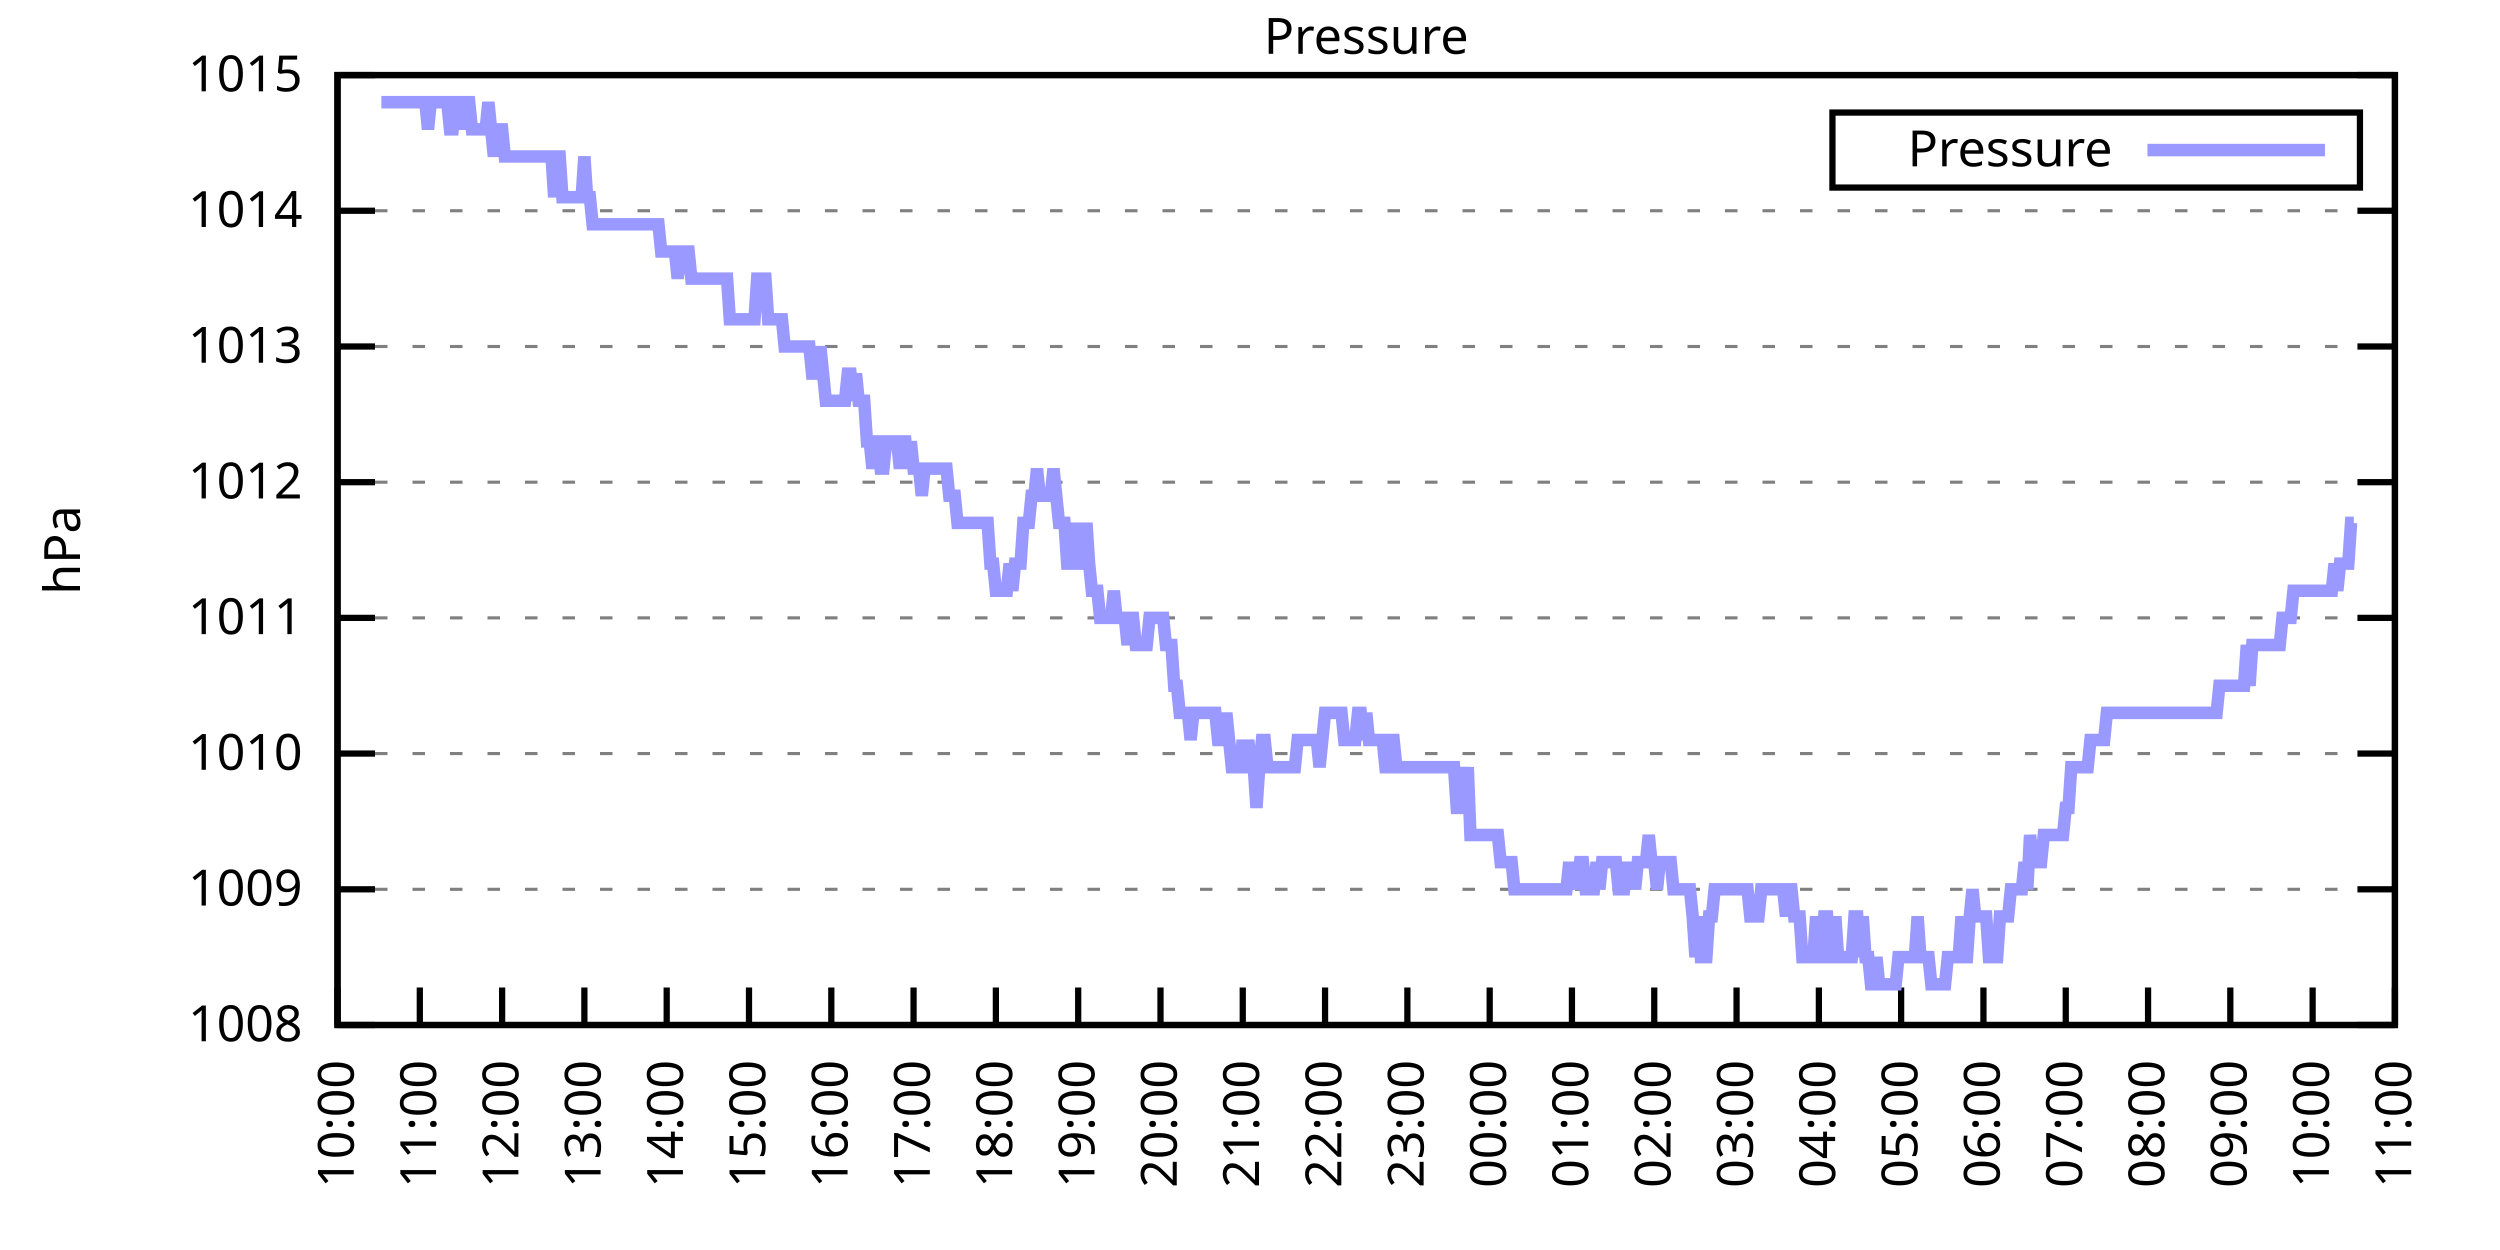
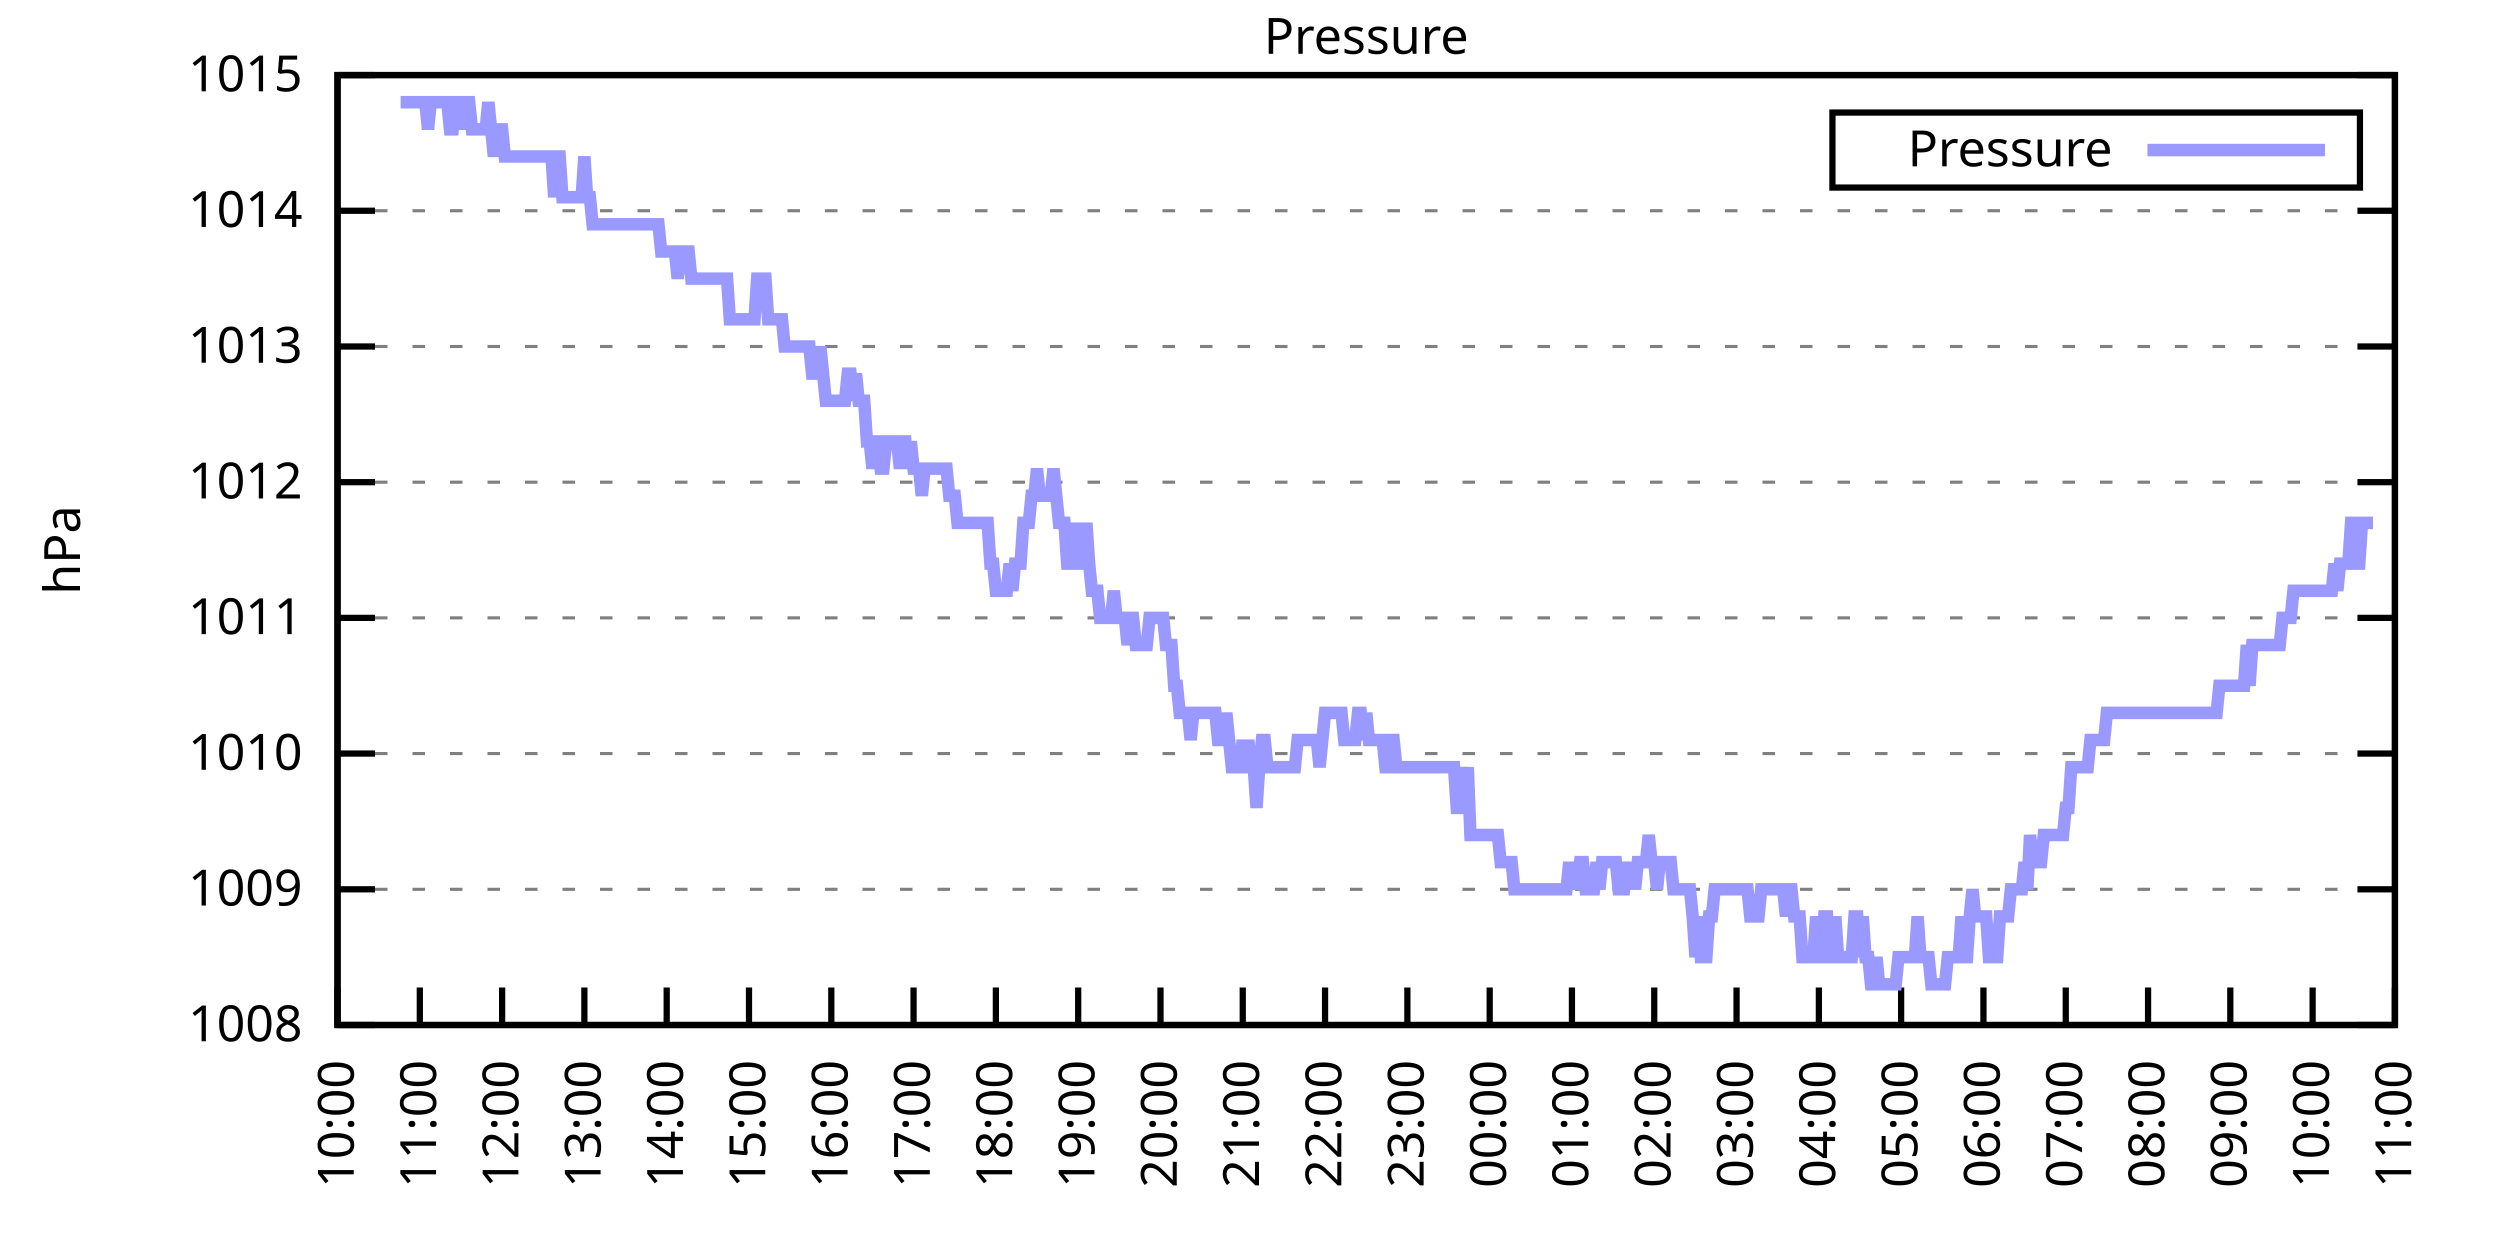
<svg xmlns="http://www.w3.org/2000/svg" xmlns:xlink="http://www.w3.org/1999/xlink" width="400" height="200" viewBox="0 0 400 200">
  <g id="gnuplot_canvas">
    <rect x="0" y="0" width="400" height="200" fill="none" />
    <defs>
      <circle id="gpDot" r="0.5" stroke-width="0.5" stroke="currentColor" />
      <path id="gpPt0" stroke-width="0.333" stroke="currentColor" d="M-1,0 h2 M0,-1 v2" />
      <path id="gpPt1" stroke-width="0.333" stroke="currentColor" d="M-1,-1 L1,1 M1,-1 L-1,1" />
      <path id="gpPt2" stroke-width="0.333" stroke="currentColor" d="M-1,0 L1,0 M0,-1 L0,1 M-1,-1 L1,1 M-1,1 L1,-1" />
      <rect id="gpPt3" stroke-width="0.333" stroke="currentColor" x="-1" y="-1" width="2" height="2" />
      <rect id="gpPt4" stroke-width="0.333" stroke="currentColor" fill="currentColor" x="-1" y="-1" width="2" height="2" />
      <circle id="gpPt5" stroke-width="0.333" stroke="currentColor" cx="0" cy="0" r="1" />
      <use xlink:href="#gpPt5" id="gpPt6" fill="currentColor" stroke="none" />
      <path id="gpPt7" stroke-width="0.333" stroke="currentColor" d="M0,-1.33 L-1.33,0.67 L1.33,0.67 z" />
      <use xlink:href="#gpPt7" id="gpPt8" fill="currentColor" stroke="none" />
      <use xlink:href="#gpPt7" id="gpPt9" stroke="currentColor" transform="rotate(180)" />
      <use xlink:href="#gpPt9" id="gpPt10" fill="currentColor" stroke="none" />
      <use xlink:href="#gpPt3" id="gpPt11" stroke="currentColor" transform="rotate(45)" />
      <use xlink:href="#gpPt11" id="gpPt12" fill="currentColor" stroke="none" />
      <path id="gpPt13" stroke-width="0.333" stroke="currentColor" d="M0,1.330 L1.265,0.411 L0.782,-1.067 L-0.782,-1.076 L-1.265,0.411 z" />
      <use xlink:href="#gpPt13" id="gpPt14" fill="currentColor" stroke="none" />
      <filter id="textbox" filterUnits="objectBoundingBox" x="0" y="0" height="1" width="1">
        <feFlood flood-color="white" flood-opacity="1" result="bgnd" />
        <feComposite in="SourceGraphic" in2="bgnd" operator="atop" />
      </filter>
      <filter id="greybox" filterUnits="objectBoundingBox" x="0" y="0" height="1" width="1">
        <feFlood flood-color="lightgrey" flood-opacity="1" result="grey" />
        <feComposite in="SourceGraphic" in2="grey" operator="atop" />
      </filter>
    </defs>
    <g fill="none" color="white" stroke="currentColor" stroke-width="1.00" stroke-linecap="butt" stroke-linejoin="miter">
</g>
    <g fill="none" color="black" stroke="currentColor" stroke-width="1.00" stroke-linecap="butt" stroke-linejoin="miter">
      <g stroke="none" shape-rendering="crispEdges">
        <polygon fill="rgb(255, 255, 255)" points="54.00,164.00 383.18,164.00 383.18,12.02 54.00,12.02 " />
      </g>
    </g>
    <g fill="none" color="black" stroke="currentColor" stroke-width="1.00" stroke-linecap="butt" stroke-linejoin="miter">
</g>
    <g fill="none" color="black" stroke="black" stroke-width="0.50" stroke-linecap="butt" stroke-linejoin="miter">
</g>
    <g fill="none" color="gray" stroke="currentColor" stroke-width="0.50" stroke-linecap="butt" stroke-linejoin="miter">
      <path stroke="gray" stroke-dasharray="2,4" class="gridline" d="M54.00,164.00 L383.19,164.00  " />
    </g>
    <g fill="none" color="gray" stroke="gray" stroke-width="1.00" stroke-linecap="butt" stroke-linejoin="miter">
</g>
    <g fill="none" color="black" stroke="currentColor" stroke-width="1.00" stroke-linecap="butt" stroke-linejoin="miter">
      <path stroke="black" d="M54.00,164.00 L60.00,164.00 M383.19,164.00 L377.19,164.00  " />
      <g transform="translate(48.40,166.60)" stroke="none" fill="black" font-family="Sans" font-size="8.00" text-anchor="end">
        <text>
          <tspan font-family="Sans"> 1008</tspan>
        </text>
      </g>
    </g>
    <g fill="none" color="black" stroke="currentColor" stroke-width="1.00" stroke-linecap="butt" stroke-linejoin="miter">
</g>
    <g fill="none" color="black" stroke="black" stroke-width="0.50" stroke-linecap="butt" stroke-linejoin="miter">
</g>
    <g fill="none" color="gray" stroke="currentColor" stroke-width="0.50" stroke-linecap="butt" stroke-linejoin="miter">
      <path stroke="gray" stroke-dasharray="2,4" class="gridline" d="M54.00,142.29 L383.19,142.29  " />
    </g>
    <g fill="none" color="gray" stroke="gray" stroke-width="1.00" stroke-linecap="butt" stroke-linejoin="miter">
</g>
    <g fill="none" color="black" stroke="currentColor" stroke-width="1.00" stroke-linecap="butt" stroke-linejoin="miter">
      <path stroke="black" d="M54.00,142.29 L60.00,142.29 M383.19,142.29 L377.19,142.29  " />
      <g transform="translate(48.40,144.89)" stroke="none" fill="black" font-family="Sans" font-size="8.00" text-anchor="end">
        <text>
          <tspan font-family="Sans"> 1009</tspan>
        </text>
      </g>
    </g>
    <g fill="none" color="black" stroke="currentColor" stroke-width="1.00" stroke-linecap="butt" stroke-linejoin="miter">
</g>
    <g fill="none" color="black" stroke="black" stroke-width="0.50" stroke-linecap="butt" stroke-linejoin="miter">
</g>
    <g fill="none" color="gray" stroke="currentColor" stroke-width="0.50" stroke-linecap="butt" stroke-linejoin="miter">
      <path stroke="gray" stroke-dasharray="2,4" class="gridline" d="M54.00,120.57 L383.19,120.57  " />
    </g>
    <g fill="none" color="gray" stroke="gray" stroke-width="1.00" stroke-linecap="butt" stroke-linejoin="miter">
</g>
    <g fill="none" color="black" stroke="currentColor" stroke-width="1.00" stroke-linecap="butt" stroke-linejoin="miter">
      <path stroke="black" d="M54.00,120.57 L60.00,120.57 M383.19,120.57 L377.19,120.57  " />
      <g transform="translate(48.40,123.17)" stroke="none" fill="black" font-family="Sans" font-size="8.00" text-anchor="end">
        <text>
          <tspan font-family="Sans"> 1010</tspan>
        </text>
      </g>
    </g>
    <g fill="none" color="black" stroke="currentColor" stroke-width="1.00" stroke-linecap="butt" stroke-linejoin="miter">
</g>
    <g fill="none" color="black" stroke="black" stroke-width="0.50" stroke-linecap="butt" stroke-linejoin="miter">
</g>
    <g fill="none" color="gray" stroke="currentColor" stroke-width="0.50" stroke-linecap="butt" stroke-linejoin="miter">
      <path stroke="gray" stroke-dasharray="2,4" class="gridline" d="M54.00,98.86 L383.19,98.86  " />
    </g>
    <g fill="none" color="gray" stroke="gray" stroke-width="1.00" stroke-linecap="butt" stroke-linejoin="miter">
</g>
    <g fill="none" color="black" stroke="currentColor" stroke-width="1.00" stroke-linecap="butt" stroke-linejoin="miter">
      <path stroke="black" d="M54.00,98.86 L60.00,98.86 M383.19,98.86 L377.19,98.86  " />
      <g transform="translate(48.40,101.46)" stroke="none" fill="black" font-family="Sans" font-size="8.00" text-anchor="end">
        <text>
          <tspan font-family="Sans"> 1011</tspan>
        </text>
      </g>
    </g>
    <g fill="none" color="black" stroke="currentColor" stroke-width="1.00" stroke-linecap="butt" stroke-linejoin="miter">
</g>
    <g fill="none" color="black" stroke="black" stroke-width="0.50" stroke-linecap="butt" stroke-linejoin="miter">
</g>
    <g fill="none" color="gray" stroke="currentColor" stroke-width="0.50" stroke-linecap="butt" stroke-linejoin="miter">
      <path stroke="gray" stroke-dasharray="2,4" class="gridline" d="M54.00,77.15 L383.19,77.15  " />
    </g>
    <g fill="none" color="gray" stroke="gray" stroke-width="1.00" stroke-linecap="butt" stroke-linejoin="miter">
</g>
    <g fill="none" color="black" stroke="currentColor" stroke-width="1.00" stroke-linecap="butt" stroke-linejoin="miter">
      <path stroke="black" d="M54.00,77.15 L60.00,77.15 M383.19,77.15 L377.19,77.15  " />
      <g transform="translate(48.40,79.75)" stroke="none" fill="black" font-family="Sans" font-size="8.00" text-anchor="end">
        <text>
          <tspan font-family="Sans"> 1012</tspan>
        </text>
      </g>
    </g>
    <g fill="none" color="black" stroke="currentColor" stroke-width="1.00" stroke-linecap="butt" stroke-linejoin="miter">
</g>
    <g fill="none" color="black" stroke="black" stroke-width="0.50" stroke-linecap="butt" stroke-linejoin="miter">
</g>
    <g fill="none" color="gray" stroke="currentColor" stroke-width="0.50" stroke-linecap="butt" stroke-linejoin="miter">
      <path stroke="gray" stroke-dasharray="2,4" class="gridline" d="M54.00,55.44 L383.19,55.44  " />
    </g>
    <g fill="none" color="gray" stroke="gray" stroke-width="1.00" stroke-linecap="butt" stroke-linejoin="miter">
</g>
    <g fill="none" color="black" stroke="currentColor" stroke-width="1.00" stroke-linecap="butt" stroke-linejoin="miter">
      <path stroke="black" d="M54.00,55.44 L60.00,55.44 M383.19,55.44 L377.19,55.44  " />
      <g transform="translate(48.40,58.04)" stroke="none" fill="black" font-family="Sans" font-size="8.00" text-anchor="end">
        <text>
          <tspan font-family="Sans"> 1013</tspan>
        </text>
      </g>
    </g>
    <g fill="none" color="black" stroke="currentColor" stroke-width="1.00" stroke-linecap="butt" stroke-linejoin="miter">
</g>
    <g fill="none" color="black" stroke="black" stroke-width="0.50" stroke-linecap="butt" stroke-linejoin="miter">
</g>
    <g fill="none" color="gray" stroke="currentColor" stroke-width="0.50" stroke-linecap="butt" stroke-linejoin="miter">
      <path stroke="gray" stroke-dasharray="2,4" class="gridline" d="M54.00,33.72 L383.19,33.72  " />
    </g>
    <g fill="none" color="gray" stroke="gray" stroke-width="1.00" stroke-linecap="butt" stroke-linejoin="miter">
</g>
    <g fill="none" color="black" stroke="currentColor" stroke-width="1.00" stroke-linecap="butt" stroke-linejoin="miter">
      <path stroke="black" d="M54.00,33.72 L60.00,33.72 M383.19,33.72 L377.19,33.72  " />
      <g transform="translate(48.40,36.32)" stroke="none" fill="black" font-family="Sans" font-size="8.00" text-anchor="end">
        <text>
          <tspan font-family="Sans"> 1014</tspan>
        </text>
      </g>
    </g>
    <g fill="none" color="black" stroke="currentColor" stroke-width="1.00" stroke-linecap="butt" stroke-linejoin="miter">
</g>
    <g fill="none" color="black" stroke="black" stroke-width="0.50" stroke-linecap="butt" stroke-linejoin="miter">
</g>
    <g fill="none" color="gray" stroke="currentColor" stroke-width="0.50" stroke-linecap="butt" stroke-linejoin="miter">
      <path stroke="gray" stroke-dasharray="2,4" class="gridline" d="M54.00,12.01 L383.19,12.01  " />
    </g>
    <g fill="none" color="gray" stroke="gray" stroke-width="1.00" stroke-linecap="butt" stroke-linejoin="miter">
</g>
    <g fill="none" color="black" stroke="currentColor" stroke-width="1.00" stroke-linecap="butt" stroke-linejoin="miter">
      <path stroke="black" d="M54.00,12.01 L60.00,12.01 M383.19,12.01 L377.19,12.01  " />
      <g transform="translate(48.40,14.61)" stroke="none" fill="black" font-family="Sans" font-size="8.00" text-anchor="end">
        <text>
          <tspan font-family="Sans"> 1015</tspan>
        </text>
      </g>
    </g>
    <g fill="none" color="black" stroke="currentColor" stroke-width="1.00" stroke-linecap="butt" stroke-linejoin="miter">
      <path stroke="black" d="M54.00,164.00 L54.00,158.00  " />
      <g transform="translate(56.60,169.60) rotate(270.00)" stroke="none" fill="black" font-family="Sans" font-size="8.00" text-anchor="end">
        <text>
          <tspan font-family="Sans">10:00</tspan>
        </text>
      </g>
    </g>
    <g fill="none" color="black" stroke="currentColor" stroke-width="1.00" stroke-linecap="butt" stroke-linejoin="miter">
      <path stroke="black" d="M67.17,164.00 L67.17,158.00  " />
      <g transform="translate(69.77,169.60) rotate(270.00)" stroke="none" fill="black" font-family="Sans" font-size="8.00" text-anchor="end">
        <text>
          <tspan font-family="Sans">11:00</tspan>
        </text>
      </g>
    </g>
    <g fill="none" color="black" stroke="currentColor" stroke-width="1.00" stroke-linecap="butt" stroke-linejoin="miter">
      <path stroke="black" d="M80.34,164.00 L80.34,158.00  " />
      <g transform="translate(82.94,169.60) rotate(270.00)" stroke="none" fill="black" font-family="Sans" font-size="8.00" text-anchor="end">
        <text>
          <tspan font-family="Sans">12:00</tspan>
        </text>
      </g>
    </g>
    <g fill="none" color="black" stroke="currentColor" stroke-width="1.00" stroke-linecap="butt" stroke-linejoin="miter">
      <path stroke="black" d="M93.50,164.00 L93.50,158.00  " />
      <g transform="translate(96.10,169.60) rotate(270.00)" stroke="none" fill="black" font-family="Sans" font-size="8.00" text-anchor="end">
        <text>
          <tspan font-family="Sans">13:00</tspan>
        </text>
      </g>
    </g>
    <g fill="none" color="black" stroke="currentColor" stroke-width="1.00" stroke-linecap="butt" stroke-linejoin="miter">
      <path stroke="black" d="M106.67,164.00 L106.67,158.00  " />
      <g transform="translate(109.27,169.60) rotate(270.00)" stroke="none" fill="black" font-family="Sans" font-size="8.00" text-anchor="end">
        <text>
          <tspan font-family="Sans">14:00</tspan>
        </text>
      </g>
    </g>
    <g fill="none" color="black" stroke="currentColor" stroke-width="1.00" stroke-linecap="butt" stroke-linejoin="miter">
      <path stroke="black" d="M119.84,164.00 L119.84,158.00  " />
      <g transform="translate(122.44,169.60) rotate(270.00)" stroke="none" fill="black" font-family="Sans" font-size="8.00" text-anchor="end">
        <text>
          <tspan font-family="Sans">15:00</tspan>
        </text>
      </g>
    </g>
    <g fill="none" color="black" stroke="currentColor" stroke-width="1.00" stroke-linecap="butt" stroke-linejoin="miter">
      <path stroke="black" d="M133.01,164.00 L133.01,158.00  " />
      <g transform="translate(135.61,169.60) rotate(270.00)" stroke="none" fill="black" font-family="Sans" font-size="8.00" text-anchor="end">
        <text>
          <tspan font-family="Sans">16:00</tspan>
        </text>
      </g>
    </g>
    <g fill="none" color="black" stroke="currentColor" stroke-width="1.00" stroke-linecap="butt" stroke-linejoin="miter">
      <path stroke="black" d="M146.17,164.00 L146.17,158.00  " />
      <g transform="translate(148.77,169.60) rotate(270.00)" stroke="none" fill="black" font-family="Sans" font-size="8.00" text-anchor="end">
        <text>
          <tspan font-family="Sans">17:00</tspan>
        </text>
      </g>
    </g>
    <g fill="none" color="black" stroke="currentColor" stroke-width="1.00" stroke-linecap="butt" stroke-linejoin="miter">
      <path stroke="black" d="M159.34,164.00 L159.34,158.00  " />
      <g transform="translate(161.94,169.60) rotate(270.00)" stroke="none" fill="black" font-family="Sans" font-size="8.00" text-anchor="end">
        <text>
          <tspan font-family="Sans">18:00</tspan>
        </text>
      </g>
    </g>
    <g fill="none" color="black" stroke="currentColor" stroke-width="1.00" stroke-linecap="butt" stroke-linejoin="miter">
      <path stroke="black" d="M172.51,164.00 L172.51,158.00  " />
      <g transform="translate(175.11,169.60) rotate(270.00)" stroke="none" fill="black" font-family="Sans" font-size="8.00" text-anchor="end">
        <text>
          <tspan font-family="Sans">19:00</tspan>
        </text>
      </g>
    </g>
    <g fill="none" color="black" stroke="currentColor" stroke-width="1.00" stroke-linecap="butt" stroke-linejoin="miter">
      <path stroke="black" d="M185.68,164.00 L185.68,158.00  " />
      <g transform="translate(188.28,169.60) rotate(270.00)" stroke="none" fill="black" font-family="Sans" font-size="8.00" text-anchor="end">
        <text>
          <tspan font-family="Sans">20:00</tspan>
        </text>
      </g>
    </g>
    <g fill="none" color="black" stroke="currentColor" stroke-width="1.00" stroke-linecap="butt" stroke-linejoin="miter">
      <path stroke="black" d="M198.84,164.00 L198.84,158.00  " />
      <g transform="translate(201.44,169.60) rotate(270.00)" stroke="none" fill="black" font-family="Sans" font-size="8.00" text-anchor="end">
        <text>
          <tspan font-family="Sans">21:00</tspan>
        </text>
      </g>
    </g>
    <g fill="none" color="black" stroke="currentColor" stroke-width="1.00" stroke-linecap="butt" stroke-linejoin="miter">
      <path stroke="black" d="M212.01,164.00 L212.01,158.00  " />
      <g transform="translate(214.61,169.60) rotate(270.00)" stroke="none" fill="black" font-family="Sans" font-size="8.00" text-anchor="end">
        <text>
          <tspan font-family="Sans">22:00</tspan>
        </text>
      </g>
    </g>
    <g fill="none" color="black" stroke="currentColor" stroke-width="1.00" stroke-linecap="butt" stroke-linejoin="miter">
      <path stroke="black" d="M225.18,164.00 L225.18,158.00  " />
      <g transform="translate(227.78,169.60) rotate(270.00)" stroke="none" fill="black" font-family="Sans" font-size="8.00" text-anchor="end">
        <text>
          <tspan font-family="Sans">23:00</tspan>
        </text>
      </g>
    </g>
    <g fill="none" color="black" stroke="currentColor" stroke-width="1.00" stroke-linecap="butt" stroke-linejoin="miter">
      <path stroke="black" d="M238.35,164.00 L238.35,158.00  " />
      <g transform="translate(240.95,169.60) rotate(270.00)" stroke="none" fill="black" font-family="Sans" font-size="8.00" text-anchor="end">
        <text>
          <tspan font-family="Sans">00:00</tspan>
        </text>
      </g>
    </g>
    <g fill="none" color="black" stroke="currentColor" stroke-width="1.00" stroke-linecap="butt" stroke-linejoin="miter">
      <path stroke="black" d="M251.51,164.00 L251.51,158.00  " />
      <g transform="translate(254.11,169.60) rotate(270.00)" stroke="none" fill="black" font-family="Sans" font-size="8.00" text-anchor="end">
        <text>
          <tspan font-family="Sans">01:00</tspan>
        </text>
      </g>
    </g>
    <g fill="none" color="black" stroke="currentColor" stroke-width="1.00" stroke-linecap="butt" stroke-linejoin="miter">
      <path stroke="black" d="M264.68,164.00 L264.68,158.00  " />
      <g transform="translate(267.28,169.60) rotate(270.00)" stroke="none" fill="black" font-family="Sans" font-size="8.00" text-anchor="end">
        <text>
          <tspan font-family="Sans">02:00</tspan>
        </text>
      </g>
    </g>
    <g fill="none" color="black" stroke="currentColor" stroke-width="1.00" stroke-linecap="butt" stroke-linejoin="miter">
      <path stroke="black" d="M277.85,164.00 L277.85,158.00  " />
      <g transform="translate(280.45,169.60) rotate(270.00)" stroke="none" fill="black" font-family="Sans" font-size="8.00" text-anchor="end">
        <text>
          <tspan font-family="Sans">03:00</tspan>
        </text>
      </g>
    </g>
    <g fill="none" color="black" stroke="currentColor" stroke-width="1.00" stroke-linecap="butt" stroke-linejoin="miter">
      <path stroke="black" d="M291.02,164.00 L291.02,158.00  " />
      <g transform="translate(293.62,169.60) rotate(270.00)" stroke="none" fill="black" font-family="Sans" font-size="8.00" text-anchor="end">
        <text>
          <tspan font-family="Sans">04:00</tspan>
        </text>
      </g>
    </g>
    <g fill="none" color="black" stroke="currentColor" stroke-width="1.00" stroke-linecap="butt" stroke-linejoin="miter">
      <path stroke="black" d="M304.18,164.00 L304.18,158.00  " />
      <g transform="translate(306.78,169.60) rotate(270.00)" stroke="none" fill="black" font-family="Sans" font-size="8.00" text-anchor="end">
        <text>
          <tspan font-family="Sans">05:00</tspan>
        </text>
      </g>
    </g>
    <g fill="none" color="black" stroke="currentColor" stroke-width="1.00" stroke-linecap="butt" stroke-linejoin="miter">
      <path stroke="black" d="M317.35,164.00 L317.35,158.00  " />
      <g transform="translate(319.95,169.60) rotate(270.00)" stroke="none" fill="black" font-family="Sans" font-size="8.00" text-anchor="end">
        <text>
          <tspan font-family="Sans">06:00</tspan>
        </text>
      </g>
    </g>
    <g fill="none" color="black" stroke="currentColor" stroke-width="1.00" stroke-linecap="butt" stroke-linejoin="miter">
      <path stroke="black" d="M330.52,164.00 L330.52,158.00  " />
      <g transform="translate(333.12,169.60) rotate(270.00)" stroke="none" fill="black" font-family="Sans" font-size="8.00" text-anchor="end">
        <text>
          <tspan font-family="Sans">07:00</tspan>
        </text>
      </g>
    </g>
    <g fill="none" color="black" stroke="currentColor" stroke-width="1.00" stroke-linecap="butt" stroke-linejoin="miter">
      <path stroke="black" d="M343.69,164.00 L343.69,158.00  " />
      <g transform="translate(346.29,169.60) rotate(270.00)" stroke="none" fill="black" font-family="Sans" font-size="8.00" text-anchor="end">
        <text>
          <tspan font-family="Sans">08:00</tspan>
        </text>
      </g>
    </g>
    <g fill="none" color="black" stroke="currentColor" stroke-width="1.00" stroke-linecap="butt" stroke-linejoin="miter">
      <path stroke="black" d="M356.85,164.00 L356.85,158.00  " />
      <g transform="translate(359.45,169.60) rotate(270.00)" stroke="none" fill="black" font-family="Sans" font-size="8.00" text-anchor="end">
        <text>
          <tspan font-family="Sans">09:00</tspan>
        </text>
      </g>
    </g>
    <g fill="none" color="black" stroke="currentColor" stroke-width="1.00" stroke-linecap="butt" stroke-linejoin="miter">
      <path stroke="black" d="M370.02,164.00 L370.02,158.00  " />
      <g transform="translate(372.62,169.60) rotate(270.00)" stroke="none" fill="black" font-family="Sans" font-size="8.00" text-anchor="end">
        <text>
          <tspan font-family="Sans">10:00</tspan>
        </text>
      </g>
    </g>
    <g fill="none" color="black" stroke="currentColor" stroke-width="1.00" stroke-linecap="butt" stroke-linejoin="miter">
      <path stroke="black" d="M383.19,164.00 L383.19,158.00  " />
      <g transform="translate(385.79,169.60) rotate(270.00)" stroke="none" fill="black" font-family="Sans" font-size="8.00" text-anchor="end">
        <text>
          <tspan font-family="Sans">11:00</tspan>
        </text>
      </g>
    </g>
    <g fill="none" color="black" stroke="currentColor" stroke-width="1.00" stroke-linecap="butt" stroke-linejoin="miter">
</g>
    <g fill="none" color="black" stroke="currentColor" stroke-width="1.00" stroke-linecap="butt" stroke-linejoin="miter">
      <path stroke="black" d="M54.00,12.01 L54.00,164.00 L383.19,164.00 L383.19,12.01 L54.00,12.01 Z  " />
    </g>
    <g fill="none" color="black" stroke="currentColor" stroke-width="1.00" stroke-linecap="butt" stroke-linejoin="miter">
</g>
    <g fill="none" color="black" stroke="currentColor" stroke-width="1.00" stroke-linecap="butt" stroke-linejoin="miter">
      <path stroke="black" d="M293.19,30.01 L293.19,18.01 L377.59,18.01 L377.59,30.01 L293.19,30.01 Z  " />
    </g>
    <g id="Pressure_plot_1">
      <g fill="none" color="white" stroke="black" stroke-width="2.00" stroke-linecap="butt" stroke-linejoin="miter">
</g>
      <g fill="none" color="black" stroke="currentColor" stroke-width="2.00" stroke-linecap="butt" stroke-linejoin="miter">
        <g transform="translate(337.99,26.61)" stroke="none" fill="black" font-family="Sans" font-size="8.00" text-anchor="end">
          <text>
            <tspan font-family="Sans">Pressure</tspan>
          </text>
        </g>
      </g>
      <g fill="none" color="black" stroke="currentColor" stroke-width="2.00" stroke-linecap="butt" stroke-linejoin="miter">
-         <path stroke="rgb(153, 153, 255)" d="M343.59,24.01 L371.99,24.01 M61.02,16.35 L61.46,16.35 L61.90,16.35 L62.34,16.35 L62.78,16.35 L63.22,16.35   L63.66,16.35 L64.10,16.35 L64.53,16.35 L64.97,16.35 L65.41,16.35 L65.85,16.35 L66.29,16.35 L66.73,16.35   L67.17,16.35 L67.61,16.35 L68.05,16.35 L68.48,20.70 L68.92,16.35 L69.36,16.35 L69.80,16.35 L70.24,16.35   L70.68,16.35 L71.12,16.35 L71.56,16.35 L72.00,20.70 L72.43,20.70 L72.87,16.35 L73.31,16.35 L73.75,16.35   L74.19,20.70 L74.63,16.35 L75.07,16.35 L75.51,20.70 L75.95,20.70 L76.38,20.70 L77.26,20.70 L77.70,20.70   L78.14,16.35 L78.58,20.70 L79.02,25.04 L79.46,20.70 L79.90,20.70 L80.34,20.70 L80.77,25.04 L81.21,25.04   L81.65,25.04 L82.09,25.04 L82.53,25.04 L82.97,25.04 L83.41,25.04 L83.85,25.04 L84.29,25.04 L84.72,25.04   L85.16,25.04 L85.60,25.04 L86.04,25.04 L86.48,25.04 L86.92,25.04 L87.36,25.04 L87.80,25.04 L88.24,25.04   L88.67,31.55 L89.11,25.04 L89.55,25.04 L89.99,31.55 L90.43,31.55 L90.87,31.55 L91.31,31.55 L91.75,31.55   L92.19,31.55 L92.62,31.55 L93.06,31.55 L93.50,25.04 L93.94,31.55 L94.38,31.55 L94.82,35.89 L95.26,35.89   L95.70,35.89 L96.14,35.89 L96.58,35.89 L97.01,35.89 L97.45,35.89 L97.89,35.89 L98.33,35.89 L98.77,35.89   L99.21,35.89 L99.65,35.89 L100.09,35.89 L100.53,35.89 L100.96,35.89 L101.40,35.89 L101.84,35.89 L102.28,35.89   L102.72,35.89 L103.16,35.89 L103.60,35.89 L104.04,35.89 L104.48,35.89 L104.91,35.89 L105.35,35.89 L105.79,40.24   L106.23,40.24 L106.67,40.24 L107.11,40.24 L107.55,40.24 L107.99,40.24 L108.43,44.58 L108.87,40.24 L109.30,40.24   L109.74,40.24 L110.18,40.24 L110.62,44.58 L111.06,44.58 L111.50,44.58 L111.94,44.58 L112.38,44.58 L112.82,44.58   L113.25,44.58 L113.69,44.58 L114.57,44.58 L115.01,44.58 L115.45,44.58 L115.89,44.58 L116.33,44.58 L116.77,51.09   L117.20,51.09 L117.64,51.09 L118.08,51.09 L118.96,51.09 L119.40,51.09 L119.84,51.09 L120.28,51.09 L120.72,51.09   L121.15,44.58 L121.59,44.58 L122.03,44.58 L122.47,44.58 L122.91,51.09 L123.35,51.09 L124.23,51.09 L124.67,51.09   L125.11,51.09 L125.54,55.44 L125.98,55.44 L126.42,55.44 L126.86,55.44 L127.30,55.44 L127.74,55.44 L128.18,55.44   L128.62,55.44 L129.06,55.44 L129.49,55.44 L129.93,59.78 L130.37,59.78 L130.81,59.78 L131.25,55.44 L131.69,59.78   L132.13,64.12 L132.57,64.12 L133.01,64.12 L133.44,64.12 L133.88,64.12 L134.32,64.12 L134.76,64.12 L135.20,64.12   L135.64,59.78 L136.08,59.78 L136.52,64.12 L136.96,59.78 L137.39,64.12 L137.83,64.12 L138.27,64.12 L138.71,70.63   L139.15,70.63 L139.59,74.98 L140.03,70.63 L140.47,70.63 L140.91,74.98 L141.35,74.98 L141.78,70.63 L142.22,70.63   L142.66,70.63 L143.10,70.63 L143.54,70.63 L143.98,74.98 L144.42,70.63 L144.86,70.63 L145.30,74.98 L145.73,70.63   L146.17,74.98 L146.61,74.98 L147.05,74.98 L147.49,79.32 L147.93,74.98 L148.37,74.98 L148.81,74.98 L149.25,74.98   L149.68,74.98 L150.12,74.98 L150.56,74.98 L151.00,74.98 L151.44,74.98 L151.88,79.32 L152.32,79.32 L152.76,79.32   L153.20,83.66 L153.63,83.66 L154.07,83.66 L154.51,83.66 L154.95,83.66 L155.39,83.66 L155.83,83.66 L156.27,83.66   L156.71,83.66 L157.15,83.66 L157.59,83.66 L158.02,83.66 L158.46,90.18 L158.90,90.18 L159.34,94.52 L159.78,94.52   L160.22,94.52 L160.66,94.52 L161.10,94.52 L161.54,90.18 L161.97,94.52 L162.41,90.18 L162.85,90.18 L163.29,90.18   L163.73,83.66 L164.17,83.66 L164.61,83.66 L165.05,79.32 L165.49,79.32 L165.92,74.98 L166.36,79.32 L166.80,79.32   L167.24,79.32 L167.68,79.32 L168.12,79.32 L168.56,74.98 L169.00,79.32 L169.44,83.66 L169.87,83.66 L170.31,83.66   L170.75,90.18 L171.19,90.18 L171.63,90.18 L172.07,83.66 L172.51,90.18 L172.95,90.18 L173.39,90.18 L173.83,83.66   L174.26,90.18 L174.70,94.52 L175.14,94.52 L175.58,94.52 L176.02,98.86 L176.46,98.86 L176.90,98.86 L177.34,98.86   L177.78,98.86 L178.21,94.52 L178.65,98.86 L179.09,98.86 L179.53,98.86 L179.97,98.86 L180.41,103.20 L180.85,98.86   L181.29,98.86 L181.73,103.20 L182.16,103.20 L182.60,103.20 L183.04,103.20 L183.48,103.20 L183.92,98.86 L184.36,98.86   L184.80,98.86 L185.24,98.86 L185.68,98.86 L186.11,98.86 L186.55,103.20 L186.99,103.20 L187.43,103.20 L187.87,109.72   L188.31,109.72 L188.75,114.06 L189.19,114.06 L189.63,114.06 L190.07,114.06 L190.50,118.40 L190.94,114.06 L191.38,114.06   L191.82,114.06 L192.26,114.06 L192.70,114.06 L193.14,114.06 L193.58,114.06 L194.02,114.06 L194.45,114.06 L194.89,118.40   L195.33,118.40 L195.77,118.40 L196.21,114.06 L196.65,118.40 L197.09,122.75 L197.53,122.75 L197.97,122.75 L198.40,122.75   L198.84,118.40 L199.28,122.75 L199.72,118.40 L200.16,122.75 L200.60,122.75 L201.04,129.26 L201.48,122.75 L201.92,118.40   L202.35,118.40 L202.79,122.75 L203.23,122.75 L203.67,122.75 L204.11,122.75 L204.55,122.75 L204.99,122.75 L205.43,122.75   L205.87,122.75 L206.31,122.75 L206.74,122.75 L207.18,122.75 L207.62,118.40 L208.06,118.40 L208.50,118.40 L208.94,118.40   L209.38,118.40 L209.82,118.40 L210.26,118.40 L210.69,118.40 L211.13,122.75 L211.57,118.40 L212.01,114.06 L212.45,114.06   L212.89,114.06 L213.33,114.06 L213.77,114.06 L214.21,114.06 L214.64,114.06 L215.08,118.40 L215.52,118.40 L215.96,118.40   L216.40,118.40 L216.84,118.40 L217.28,114.06 L217.72,114.06 L218.16,118.40 L218.60,114.06 L219.03,118.40 L219.47,118.40   L219.91,118.40 L220.35,118.40 L220.79,118.40 L221.23,118.40 L221.67,122.75 L222.11,122.75 L222.55,118.40 L222.98,118.40   L223.42,122.75 L223.86,122.75 L224.30,122.75 L224.74,122.75 L225.18,122.75 L225.62,122.75 L226.06,122.75 L226.50,122.75   L226.93,122.75 L227.37,122.75 L227.81,122.75 L228.25,122.75 L228.69,122.75 L229.13,122.75 L229.57,122.75 L230.01,122.75   L230.45,122.75 L230.88,122.75 L231.32,122.75 L231.76,122.75 L232.20,122.75 L232.64,122.75 L233.08,129.26 L233.52,129.26   L233.96,122.75 L234.40,129.26 L234.84,122.75 L235.27,133.60 L235.71,133.60 L236.15,133.60 L236.59,133.60 L237.03,133.60   L237.47,133.60 L237.91,133.60 L238.35,133.60 L238.79,133.60 L239.22,133.60 L239.66,133.60 L240.10,137.94 L240.54,137.94   L240.98,137.94 L241.42,137.94 L241.86,137.94 L242.30,142.29 L242.74,142.29 L243.17,142.29 L243.61,142.29 L244.05,142.29   L244.49,142.29 L244.93,142.29 L245.37,142.29 L245.81,142.29 L246.25,142.29 L246.69,142.29 L247.12,142.29 L247.56,142.29   L248.00,142.29 L248.44,142.29 L248.88,142.29 L249.32,142.29 L249.76,142.29 L250.20,142.29 L250.64,142.29 L251.08,137.94   L251.51,142.29 L251.95,137.94 L252.39,142.29 L252.83,137.94 L253.27,137.94 L253.71,142.29 L254.15,142.29 L254.59,142.29   L255.03,142.29 L255.46,137.94 L255.90,142.29 L256.34,137.94 L256.78,137.94 L257.22,137.94 L257.66,137.94 L258.10,137.94   L258.54,137.94 L258.98,142.29 L259.41,142.29 L259.85,142.29 L260.29,137.94 L260.73,142.29 L261.17,137.94 L261.61,142.29   L262.05,137.94 L262.49,137.94 L262.93,137.94 L263.36,137.94 L263.80,133.60 L264.24,137.94 L264.68,137.94 L265.12,142.29   L265.56,137.94 L266.00,137.94 L266.44,137.94 L266.88,137.94 L267.32,137.94 L267.75,142.29 L268.19,142.29 L268.63,142.29   L269.07,142.29 L269.51,142.29 L269.95,142.29 L270.39,142.29 L270.83,146.63 L271.27,153.14 L271.70,146.63 L272.14,153.14   L272.58,153.14 L273.02,153.14 L273.46,146.63 L273.90,146.63 L274.34,142.29 L274.78,142.29 L275.22,142.29 L275.65,142.29   L276.09,142.29 L276.53,142.29 L276.97,142.29 L277.41,142.29 L277.85,142.29 L278.29,142.29 L278.73,142.29 L279.17,142.29   L279.60,142.29 L280.04,146.63 L280.48,146.63 L280.92,146.63 L281.36,146.63 L281.80,142.29 L282.24,142.29 L282.68,142.29   L283.12,142.29 L283.56,142.29 L283.99,142.29 L284.43,142.29 L284.87,142.29 L285.31,142.29 L285.75,146.63 L286.19,142.29   L286.63,142.29 L287.07,146.63 L287.51,146.63 L287.94,146.63 L288.38,153.14 L288.82,153.14 L289.26,153.14 L289.70,153.14   L290.14,153.14 L290.58,146.63 L291.02,153.14 L291.46,153.14 L291.89,146.63 L292.33,146.63 L292.77,153.14 L293.21,153.14   L293.65,146.63 L294.09,153.14 L294.53,153.14 L294.97,153.14 L295.41,153.14 L295.84,153.14 L296.28,153.14 L296.72,146.63   L297.16,146.63 L297.60,153.14 L298.04,146.63 L298.48,153.14 L298.92,153.14 L299.36,157.49 L299.80,157.49 L300.23,153.14   L300.67,157.49 L301.11,157.49 L301.55,157.49 L301.99,157.49 L302.43,157.49 L302.87,157.49 L303.31,157.49 L303.75,153.14   L304.18,153.14 L304.62,153.14 L305.06,153.14 L305.50,153.14 L305.94,153.14 L306.38,153.14 L306.82,146.63 L307.26,153.14   L307.70,153.14 L308.13,153.14 L308.57,153.14 L309.01,157.49 L309.45,157.49 L309.89,157.49 L310.33,157.49 L310.77,157.49   L311.21,157.49 L311.65,153.14 L312.08,153.14 L312.52,153.14 L312.96,153.14 L313.40,153.14 L313.84,146.63 L314.28,153.14   L314.72,153.14 L315.16,146.63 L315.60,142.29 L316.04,146.63 L316.47,146.63 L316.91,146.63 L317.35,146.63 L317.79,146.63   L318.23,153.14 L318.67,153.14 L319.11,153.14 L319.55,153.14 L319.99,146.63 L320.42,146.63 L320.86,146.63 L321.30,146.63   L321.74,142.29 L322.18,142.29 L322.62,142.29 L323.06,142.29 L323.50,142.29 L323.94,137.94 L324.37,142.29 L324.81,133.60   L325.25,137.94 L325.69,137.94 L326.13,137.94 L326.57,137.94 L327.01,133.60 L327.45,133.60 L327.89,133.60 L328.33,133.60   L328.76,133.60 L329.20,133.60 L329.64,133.60 L330.08,133.60 L330.52,129.26 L330.96,129.26 L331.40,122.75 L331.84,122.75   L332.28,122.75 L332.71,122.75 L333.15,122.75 L333.59,122.75 L334.03,122.75 L334.47,118.40 L334.91,118.40 L335.35,118.40   L335.79,118.40 L336.23,118.40 L336.66,118.40 L337.10,114.06 L337.54,114.06 L337.98,114.06 L338.42,114.06 L338.86,114.06   L339.30,114.06 L339.74,114.06 L340.18,114.06 L340.61,114.06 L341.05,114.06 L341.49,114.06 L341.93,114.06 L342.37,114.06   L342.81,114.06 L343.25,114.06 L343.69,114.06 L344.13,114.06 L344.57,114.06 L345.00,114.06 L345.44,114.06 L345.88,114.06   L346.32,114.06 L346.76,114.06 L347.20,114.06 L347.64,114.06 L348.08,114.06 L348.52,114.06 L348.95,114.06 L349.39,114.06   L349.83,114.06 L350.27,114.06 L350.71,114.06 L351.15,114.06 L351.59,114.06 L352.03,114.06 L352.47,114.06 L352.90,114.06   L353.34,114.06 L353.78,114.06 L354.22,114.06 L354.66,114.06 L355.10,109.72 L355.54,109.72 L355.98,109.72 L356.42,109.72   L356.85,109.72 L357.29,109.72 L357.73,109.72 L358.17,109.72 L358.61,109.72 L359.05,109.72 L359.49,103.20 L359.93,109.72   L360.37,103.20 L360.81,103.20 L361.24,103.20 L361.68,103.20 L362.12,103.20 L362.56,103.20 L363.00,103.20 L363.44,103.20   L363.88,103.20 L364.32,103.20 L364.76,103.20 L365.19,98.86 L365.63,98.86 L366.07,98.86 L366.51,98.86 L366.95,94.52   L367.39,94.52 L367.83,94.52 L368.27,94.52 L368.71,94.52 L369.14,94.52 L369.58,94.52 L370.02,94.52 L370.46,94.52   L370.90,94.52 L371.34,94.52 L371.78,94.52 L372.22,94.52 L372.66,94.52 L373.09,94.52 L373.53,90.18 L373.97,94.52   L374.41,90.18 L374.85,90.18 L375.29,90.18 L375.73,90.18 L376.17,83.66 L376.61,83.66  " />
+         <path stroke="rgb(153, 153, 255)" d="M343.59,24.01 L371.99,24.01 M64.10,16.35 L64.53,16.35 L64.97,16.35 L65.41,16.35 L65.85,16.35 L66.29,16.35   L66.73,16.35 L67.17,16.35 L67.61,16.35 L68.05,16.35 L68.48,20.70 L68.92,16.35 L69.36,16.35 L69.80,16.35   L70.24,16.35 L70.68,16.35 L71.12,16.35 L71.56,16.35 L72.00,20.70 L72.43,20.70 L72.87,16.35 L73.31,16.35   L73.75,16.35 L74.19,20.70 L74.63,16.35 L75.07,16.35 L75.51,20.70 L75.95,20.70 L76.38,20.70 L77.26,20.70   L77.70,20.70 L78.14,16.35 L78.58,20.70 L79.02,25.04 L79.46,20.70 L79.90,20.70 L80.34,20.70 L80.77,25.04   L81.21,25.04 L81.65,25.04 L82.09,25.04 L82.53,25.04 L82.97,25.04 L83.41,25.04 L83.85,25.04 L84.29,25.04   L84.72,25.04 L85.16,25.04 L85.60,25.04 L86.04,25.04 L86.48,25.04 L86.92,25.04 L87.36,25.04 L87.80,25.04   L88.24,25.04 L88.67,31.55 L89.11,25.04 L89.55,25.04 L89.99,31.55 L90.43,31.55 L90.87,31.55 L91.31,31.55   L91.75,31.55 L92.19,31.55 L92.62,31.55 L93.06,31.55 L93.50,25.04 L93.94,31.55 L94.38,31.55 L94.82,35.89   L95.26,35.89 L95.70,35.89 L96.14,35.89 L96.58,35.89 L97.01,35.89 L97.45,35.89 L97.89,35.89 L98.33,35.89   L98.77,35.89 L99.21,35.89 L99.65,35.89 L100.09,35.89 L100.53,35.89 L100.96,35.89 L101.40,35.89 L101.84,35.89   L102.28,35.89 L102.72,35.89 L103.16,35.89 L103.60,35.89 L104.04,35.89 L104.48,35.89 L104.91,35.89 L105.35,35.89   L105.79,40.24 L106.23,40.24 L106.67,40.24 L107.11,40.24 L107.55,40.24 L107.99,40.24 L108.43,44.58 L108.87,40.24   L109.30,40.24 L109.74,40.24 L110.18,40.24 L110.62,44.58 L111.06,44.58 L111.50,44.58 L111.94,44.58 L112.38,44.58   L112.82,44.58 L113.25,44.58 L113.69,44.58 L114.57,44.58 L115.01,44.58 L115.45,44.58 L115.89,44.58 L116.33,44.58   L116.77,51.09 L117.20,51.09 L117.64,51.09 L118.08,51.09 L118.96,51.09 L119.40,51.09 L119.84,51.09 L120.28,51.09   L120.72,51.09 L121.15,44.58 L121.59,44.58 L122.03,44.58 L122.47,44.58 L122.91,51.09 L123.35,51.09 L124.23,51.09   L124.67,51.09 L125.11,51.09 L125.54,55.44 L125.98,55.44 L126.42,55.44 L126.86,55.44 L127.30,55.44 L127.74,55.44   L128.18,55.44 L128.62,55.44 L129.06,55.44 L129.49,55.44 L129.93,59.78 L130.37,59.78 L130.81,59.78 L131.25,55.44   L131.69,59.78 L132.13,64.12 L132.57,64.12 L133.01,64.12 L133.44,64.12 L133.88,64.12 L134.32,64.12 L134.76,64.12   L135.20,64.12 L135.64,59.78 L136.08,59.78 L136.52,64.12 L136.96,59.78 L137.39,64.12 L137.83,64.12 L138.27,64.12   L138.71,70.63 L139.15,70.63 L139.59,74.98 L140.03,70.63 L140.47,70.63 L140.91,74.98 L141.35,74.98 L141.78,70.63   L142.22,70.63 L142.66,70.63 L143.10,70.63 L143.54,70.63 L143.98,74.98 L144.42,70.63 L144.86,70.63 L145.30,74.98   L145.73,70.63 L146.17,74.98 L146.61,74.98 L147.05,74.98 L147.49,79.32 L147.93,74.98 L148.37,74.98 L148.81,74.98   L149.25,74.98 L149.68,74.98 L150.12,74.98 L150.56,74.98 L151.00,74.98 L151.44,74.98 L151.88,79.32 L152.32,79.32   L152.76,79.32 L153.20,83.66 L153.63,83.66 L154.07,83.66 L154.51,83.66 L154.95,83.66 L155.39,83.66 L155.83,83.66   L156.27,83.66 L156.71,83.66 L157.15,83.66 L157.59,83.66 L158.02,83.66 L158.46,90.18 L158.90,90.18 L159.34,94.52   L159.78,94.52 L160.22,94.52 L160.66,94.52 L161.10,94.52 L161.54,90.18 L161.97,94.52 L162.41,90.18 L162.85,90.18   L163.29,90.18 L163.73,83.66 L164.17,83.66 L164.61,83.66 L165.05,79.32 L165.49,79.32 L165.92,74.98 L166.36,79.32   L166.80,79.32 L167.24,79.32 L167.68,79.32 L168.12,79.32 L168.56,74.98 L169.00,79.32 L169.44,83.66 L169.87,83.66   L170.31,83.66 L170.75,90.18 L171.19,90.18 L171.63,90.18 L172.07,83.66 L172.51,90.18 L172.95,90.18 L173.39,90.18   L173.83,83.66 L174.26,90.18 L174.70,94.52 L175.14,94.52 L175.58,94.52 L176.02,98.86 L176.46,98.86 L176.90,98.86   L177.34,98.86 L177.78,98.86 L178.21,94.52 L178.65,98.86 L179.09,98.86 L179.53,98.86 L179.97,98.86 L180.41,103.20   L180.85,98.86 L181.29,98.86 L181.73,103.20 L182.16,103.20 L182.60,103.20 L183.04,103.20 L183.48,103.20 L183.92,98.86   L184.36,98.86 L184.80,98.86 L185.24,98.86 L185.68,98.86 L186.11,98.86 L186.55,103.20 L186.99,103.20 L187.43,103.20   L187.87,109.72 L188.31,109.72 L188.75,114.06 L189.19,114.06 L189.63,114.06 L190.07,114.06 L190.50,118.40 L190.94,114.06   L191.38,114.06 L191.82,114.06 L192.26,114.06 L192.70,114.06 L193.14,114.06 L193.58,114.06 L194.02,114.06 L194.45,114.06   L194.89,118.40 L195.33,118.40 L195.77,118.40 L196.21,114.06 L196.65,118.40 L197.09,122.75 L197.53,122.75 L197.97,122.75   L198.40,122.75 L198.84,118.40 L199.28,122.75 L199.72,118.40 L200.16,122.75 L200.60,122.75 L201.04,129.26 L201.48,122.75   L201.92,118.40 L202.35,118.40 L202.79,122.75 L203.23,122.75 L203.67,122.75 L204.11,122.75 L204.55,122.75 L204.99,122.75   L205.43,122.75 L205.87,122.75 L206.31,122.75 L206.74,122.75 L207.18,122.75 L207.62,118.40 L208.06,118.40 L208.50,118.40   L208.94,118.40 L209.38,118.40 L209.82,118.40 L210.26,118.40 L210.69,118.40 L211.13,122.75 L211.57,118.40 L212.01,114.06   L212.45,114.06 L212.89,114.06 L213.33,114.06 L213.77,114.06 L214.21,114.06 L214.64,114.06 L215.08,118.40 L215.52,118.40   L215.96,118.40 L216.40,118.40 L216.84,118.40 L217.28,114.06 L217.72,114.06 L218.16,118.40 L218.60,114.06 L219.03,118.40   L219.47,118.40 L219.91,118.40 L220.35,118.40 L220.79,118.40 L221.23,118.40 L221.67,122.75 L222.11,122.75 L222.55,118.40   L222.98,118.40 L223.42,122.75 L223.86,122.75 L224.30,122.75 L224.74,122.75 L225.18,122.75 L225.62,122.75 L226.06,122.75   L226.50,122.75 L226.93,122.75 L227.37,122.75 L227.81,122.75 L228.25,122.75 L228.69,122.75 L229.13,122.75 L229.57,122.75   L230.01,122.75 L230.45,122.75 L230.88,122.75 L231.32,122.75 L231.76,122.75 L232.20,122.75 L232.64,122.75 L233.08,129.26   L233.52,129.26 L233.96,122.75 L234.40,129.26 L234.84,122.75 L235.27,133.60 L235.71,133.60 L236.15,133.60 L236.59,133.60   L237.03,133.60 L237.47,133.60 L237.91,133.60 L238.35,133.60 L238.79,133.60 L239.22,133.60 L239.66,133.60 L240.10,137.94   L240.54,137.94 L240.98,137.94 L241.42,137.94 L241.86,137.94 L242.30,142.29 L242.74,142.29 L243.17,142.29 L243.61,142.29   L244.05,142.29 L244.49,142.29 L244.93,142.29 L245.37,142.29 L245.81,142.29 L246.25,142.29 L246.69,142.29 L247.12,142.29   L247.56,142.29 L248.00,142.29 L248.44,142.29 L248.88,142.29 L249.32,142.29 L249.76,142.29 L250.20,142.29 L250.64,142.29   L251.08,137.94 L251.51,142.29 L251.95,137.94 L252.39,142.29 L252.83,137.94 L253.27,137.94 L253.71,142.29 L254.15,142.29   L254.59,142.29 L255.03,142.29 L255.46,137.94 L255.90,142.29 L256.34,137.94 L256.78,137.94 L257.22,137.94 L257.66,137.94   L258.10,137.94 L258.54,137.94 L258.98,142.29 L259.41,142.29 L259.85,142.29 L260.29,137.94 L260.73,142.29 L261.17,137.94   L261.61,142.29 L262.05,137.94 L262.49,137.94 L262.93,137.94 L263.36,137.94 L263.80,133.60 L264.24,137.94 L264.68,137.94   L265.12,142.29 L265.56,137.94 L266.00,137.94 L266.44,137.94 L266.88,137.94 L267.32,137.94 L267.75,142.29 L268.19,142.29   L268.63,142.29 L269.07,142.29 L269.51,142.29 L269.95,142.29 L270.39,142.29 L270.83,146.63 L271.27,153.14 L271.70,146.63   L272.14,153.14 L272.58,153.14 L273.02,153.14 L273.46,146.63 L273.90,146.63 L274.34,142.29 L274.78,142.29 L275.22,142.29   L275.65,142.29 L276.09,142.29 L276.53,142.29 L276.97,142.29 L277.41,142.29 L277.85,142.29 L278.29,142.29 L278.73,142.29   L279.17,142.29 L279.60,142.29 L280.04,146.63 L280.48,146.63 L280.92,146.63 L281.36,146.63 L281.80,142.29 L282.24,142.29   L282.68,142.29 L283.12,142.29 L283.56,142.29 L283.99,142.29 L284.43,142.29 L284.87,142.29 L285.31,142.29 L285.75,146.63   L286.19,142.29 L286.63,142.29 L287.07,146.63 L287.51,146.63 L287.94,146.63 L288.38,153.14 L288.82,153.14 L289.26,153.14   L289.70,153.14 L290.14,153.14 L290.58,146.63 L291.02,153.14 L291.46,153.14 L291.89,146.63 L292.33,146.63 L292.77,153.14   L293.21,153.14 L293.65,146.63 L294.09,153.14 L294.53,153.14 L294.97,153.14 L295.41,153.14 L295.84,153.14 L296.28,153.14   L296.72,146.63 L297.16,146.63 L297.60,153.14 L298.04,146.63 L298.48,153.14 L298.92,153.14 L299.36,157.49 L299.80,157.49   L300.23,153.14 L300.67,157.49 L301.11,157.49 L301.55,157.49 L301.99,157.49 L302.43,157.49 L302.87,157.49 L303.31,157.49   L303.75,153.14 L304.18,153.14 L304.62,153.14 L305.06,153.14 L305.50,153.14 L305.94,153.14 L306.38,153.14 L306.82,146.63   L307.26,153.14 L307.70,153.14 L308.13,153.14 L308.57,153.14 L309.01,157.49 L309.45,157.49 L309.89,157.49 L310.33,157.49   L310.77,157.49 L311.21,157.49 L311.65,153.14 L312.08,153.14 L312.52,153.14 L312.96,153.14 L313.40,153.14 L313.84,146.63   L314.28,153.14 L314.72,153.14 L315.16,146.63 L315.60,142.29 L316.04,146.63 L316.47,146.63 L316.91,146.63 L317.35,146.63   L317.79,146.63 L318.23,153.14 L318.67,153.14 L319.11,153.14 L319.55,153.14 L319.99,146.63 L320.42,146.63 L320.86,146.63   L321.30,146.63 L321.74,142.29 L322.18,142.29 L322.62,142.29 L323.06,142.29 L323.50,142.29 L323.94,137.94 L324.37,142.29   L324.81,133.60 L325.25,137.94 L325.69,137.94 L326.13,137.94 L326.57,137.94 L327.01,133.60 L327.45,133.60 L327.89,133.60   L328.33,133.60 L328.76,133.60 L329.20,133.60 L329.64,133.60 L330.08,133.60 L330.52,129.26 L330.96,129.26 L331.40,122.75   L331.84,122.75 L332.28,122.75 L332.71,122.75 L333.15,122.75 L333.59,122.75 L334.03,122.75 L334.47,118.40 L334.91,118.40   L335.35,118.40 L335.79,118.40 L336.23,118.40 L336.66,118.40 L337.10,114.06 L337.54,114.06 L337.98,114.06 L338.42,114.06   L338.86,114.06 L339.30,114.06 L339.74,114.06 L340.18,114.06 L340.61,114.06 L341.05,114.06 L341.49,114.06 L341.93,114.06   L342.37,114.06 L342.81,114.06 L343.25,114.06 L343.69,114.06 L344.13,114.06 L344.57,114.06 L345.00,114.06 L345.44,114.06   L345.88,114.06 L346.32,114.06 L346.76,114.06 L347.20,114.06 L347.64,114.06 L348.08,114.06 L348.52,114.06 L348.95,114.06   L349.39,114.06 L349.83,114.06 L350.27,114.06 L350.71,114.06 L351.15,114.06 L351.59,114.06 L352.03,114.06 L352.47,114.06   L352.90,114.06 L353.34,114.06 L353.78,114.06 L354.22,114.06 L354.66,114.06 L355.10,109.72 L355.54,109.72 L355.98,109.72   L356.42,109.72 L356.85,109.72 L357.29,109.72 L357.73,109.72 L358.17,109.72 L358.61,109.72 L359.05,109.72 L359.49,103.20   L359.93,109.72 L360.37,103.20 L360.81,103.20 L361.24,103.20 L361.68,103.20 L362.12,103.20 L362.56,103.20 L363.00,103.20   L363.44,103.20 L363.88,103.20 L364.32,103.20 L364.76,103.20 L365.19,98.86 L365.63,98.86 L366.07,98.86 L366.51,98.86   L366.95,94.52 L367.39,94.52 L367.83,94.52 L368.27,94.52 L368.71,94.52 L369.14,94.52 L369.58,94.52 L370.02,94.52   L370.46,94.52 L370.90,94.52 L371.34,94.52 L371.78,94.52 L372.22,94.52 L372.66,94.52 L373.09,94.52 L373.53,90.18   L373.97,94.52 L374.41,90.18 L374.85,90.18 L375.29,90.18 L375.73,90.18 L376.17,83.66 L376.61,83.66 L377.05,90.18   L377.48,90.18 L377.92,83.66 L378.36,83.66 L378.80,83.66 L379.24,83.66 L379.68,83.66  " />
      </g>
    </g>
    <g fill="none" color="black" stroke="currentColor" stroke-width="2.00" stroke-linecap="butt" stroke-linejoin="miter">
</g>
    <g fill="none" color="black" stroke="black" stroke-width="1.00" stroke-linecap="butt" stroke-linejoin="miter">
</g>
    <g fill="none" color="black" stroke="currentColor" stroke-width="1.00" stroke-linecap="butt" stroke-linejoin="miter">
      <path stroke="black" d="M54.00,12.01 L54.00,164.00 L383.19,164.00 L383.19,12.01 L54.00,12.01 Z  " />
      <g transform="translate(12.80,88.01) rotate(270.00)" stroke="none" fill="black" font-family="Sans" font-size="8.00" text-anchor="middle">
        <text>
          <tspan font-family="Sans">hPa</tspan>
        </text>
      </g>
    </g>
    <g fill="none" color="black" stroke="currentColor" stroke-width="1.00" stroke-linecap="butt" stroke-linejoin="miter">
</g>
    <g fill="none" color="black" stroke="currentColor" stroke-width="1.00" stroke-linecap="butt" stroke-linejoin="miter">
      <g transform="translate(218.59,8.61)" stroke="none" fill="black" font-family="Sans" font-size="8.00" text-anchor="middle">
        <text>
          <tspan font-family="Sans">Pressure</tspan>
        </text>
      </g>
    </g>
    <g fill="none" color="black" stroke="currentColor" stroke-width="1.00" stroke-linecap="butt" stroke-linejoin="miter">
</g>
  </g>
</svg>
